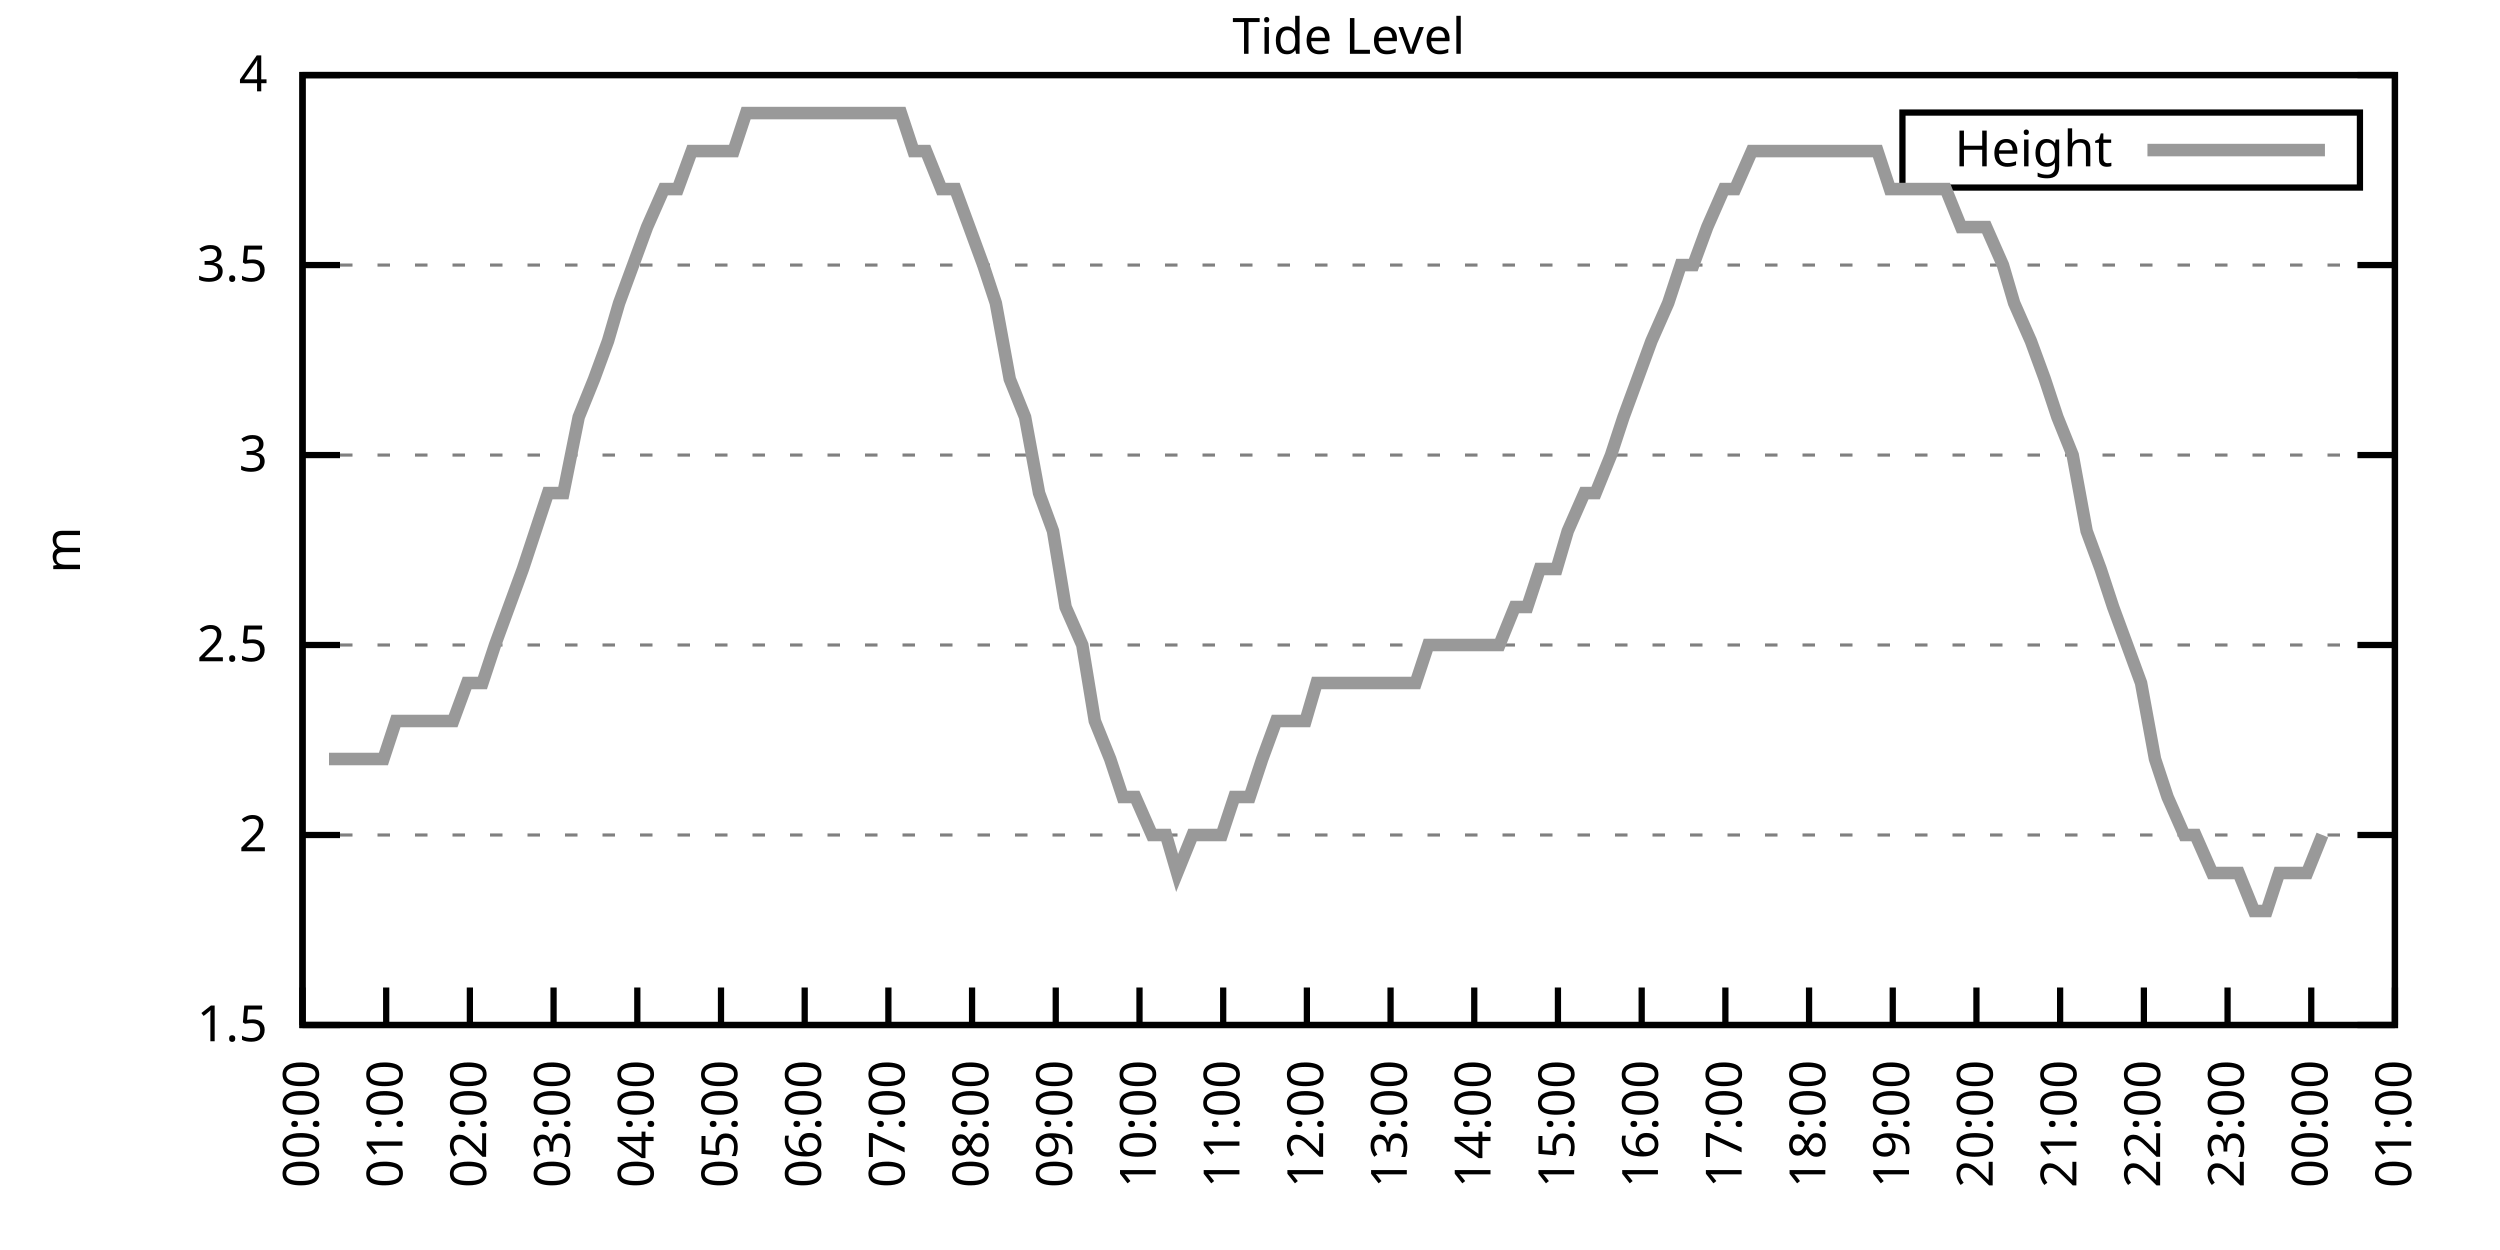
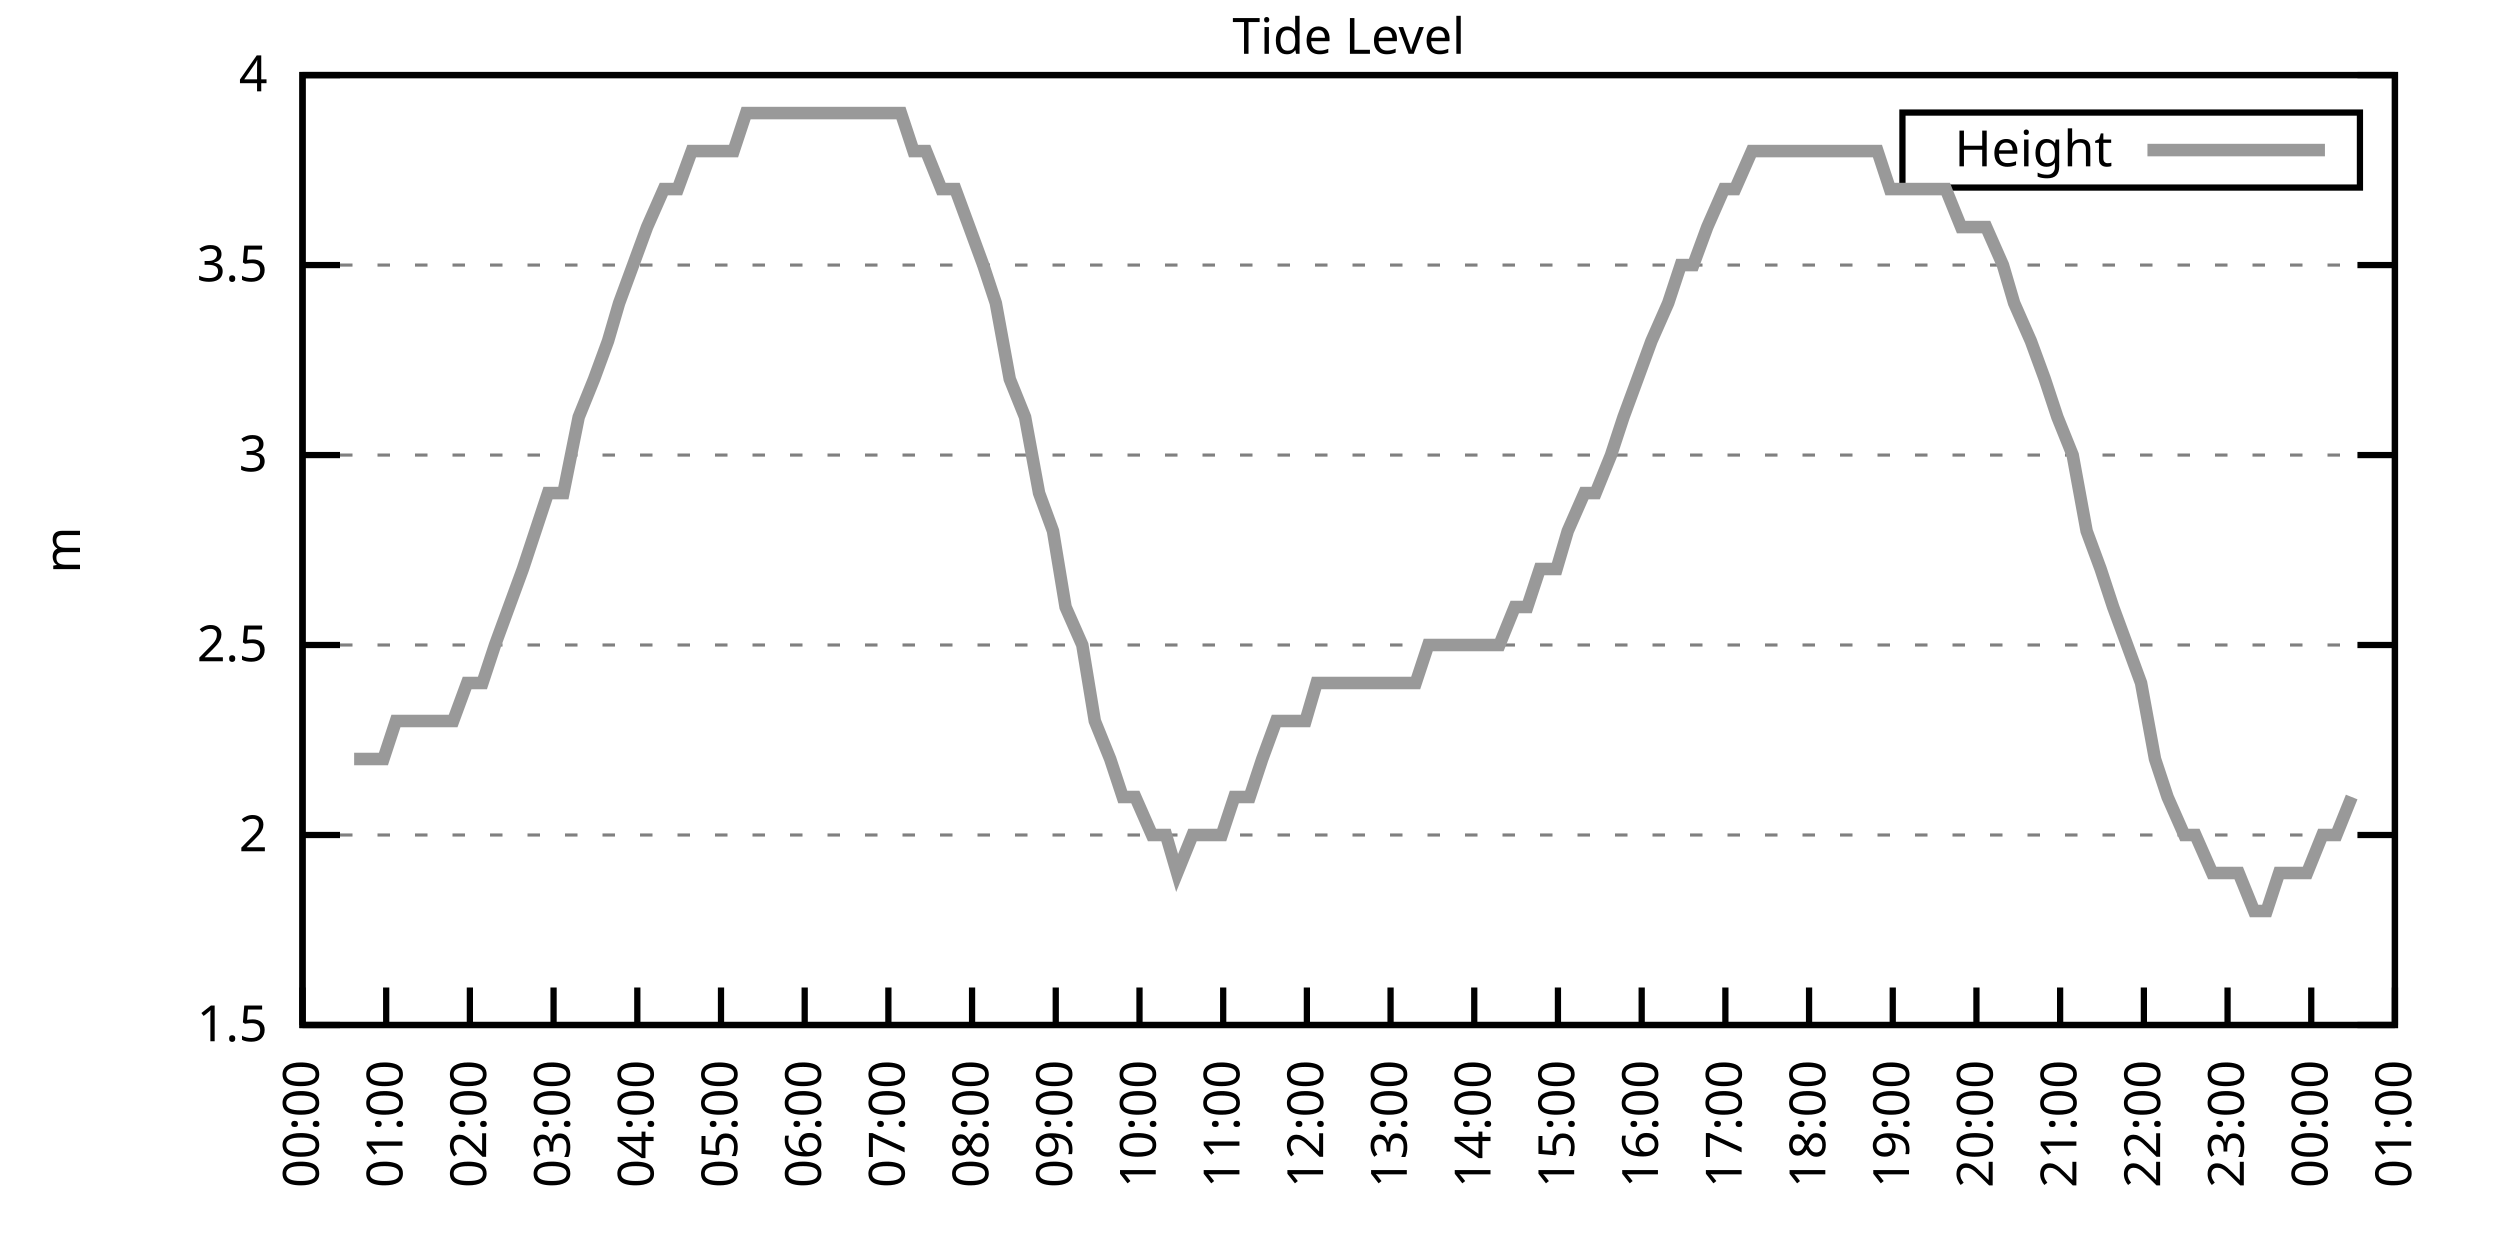
<svg xmlns="http://www.w3.org/2000/svg" xmlns:xlink="http://www.w3.org/1999/xlink" width="400" height="200" viewBox="0 0 400 200">
  <g id="gnuplot_canvas">
    <rect x="0" y="0" width="400" height="200" fill="none" />
    <defs>
      <circle id="gpDot" r="0.5" stroke-width="0.5" stroke="currentColor" />
      <path id="gpPt0" stroke-width="0.333" stroke="currentColor" d="M-1,0 h2 M0,-1 v2" />
      <path id="gpPt1" stroke-width="0.333" stroke="currentColor" d="M-1,-1 L1,1 M1,-1 L-1,1" />
      <path id="gpPt2" stroke-width="0.333" stroke="currentColor" d="M-1,0 L1,0 M0,-1 L0,1 M-1,-1 L1,1 M-1,1 L1,-1" />
      <rect id="gpPt3" stroke-width="0.333" stroke="currentColor" x="-1" y="-1" width="2" height="2" />
      <rect id="gpPt4" stroke-width="0.333" stroke="currentColor" fill="currentColor" x="-1" y="-1" width="2" height="2" />
      <circle id="gpPt5" stroke-width="0.333" stroke="currentColor" cx="0" cy="0" r="1" />
      <use xlink:href="#gpPt5" id="gpPt6" fill="currentColor" stroke="none" />
      <path id="gpPt7" stroke-width="0.333" stroke="currentColor" d="M0,-1.33 L-1.33,0.67 L1.33,0.67 z" />
      <use xlink:href="#gpPt7" id="gpPt8" fill="currentColor" stroke="none" />
      <use xlink:href="#gpPt7" id="gpPt9" stroke="currentColor" transform="rotate(180)" />
      <use xlink:href="#gpPt9" id="gpPt10" fill="currentColor" stroke="none" />
      <use xlink:href="#gpPt3" id="gpPt11" stroke="currentColor" transform="rotate(45)" />
      <use xlink:href="#gpPt11" id="gpPt12" fill="currentColor" stroke="none" />
      <path id="gpPt13" stroke-width="0.333" stroke="currentColor" d="M0,1.330 L1.265,0.411 L0.782,-1.067 L-0.782,-1.076 L-1.265,0.411 z" />
      <use xlink:href="#gpPt13" id="gpPt14" fill="currentColor" stroke="none" />
      <filter id="textbox" filterUnits="objectBoundingBox" x="0" y="0" height="1" width="1">
        <feFlood flood-color="white" flood-opacity="1" result="bgnd" />
        <feComposite in="SourceGraphic" in2="bgnd" operator="atop" />
      </filter>
      <filter id="greybox" filterUnits="objectBoundingBox" x="0" y="0" height="1" width="1">
        <feFlood flood-color="lightgrey" flood-opacity="1" result="grey" />
        <feComposite in="SourceGraphic" in2="grey" operator="atop" />
      </filter>
    </defs>
    <g fill="none" color="white" stroke="currentColor" stroke-width="1.00" stroke-linecap="butt" stroke-linejoin="miter">
</g>
    <g fill="none" color="black" stroke="currentColor" stroke-width="1.00" stroke-linecap="butt" stroke-linejoin="miter">
      <g stroke="none" shape-rendering="crispEdges">
        <polygon fill="rgb(255, 255, 255)" points="48.40,164.00 383.18,164.00 383.18,12.02 48.40,12.02 " />
      </g>
    </g>
    <g fill="none" color="black" stroke="currentColor" stroke-width="1.00" stroke-linecap="butt" stroke-linejoin="miter">
</g>
    <g fill="none" color="black" stroke="black" stroke-width="0.50" stroke-linecap="butt" stroke-linejoin="miter">
</g>
    <g fill="none" color="gray" stroke="currentColor" stroke-width="0.50" stroke-linecap="butt" stroke-linejoin="miter">
      <path stroke="gray" stroke-dasharray="2,4" class="gridline" d="M48.40,164.00 L383.19,164.00  " />
    </g>
    <g fill="none" color="gray" stroke="gray" stroke-width="1.00" stroke-linecap="butt" stroke-linejoin="miter">
</g>
    <g fill="none" color="black" stroke="currentColor" stroke-width="1.00" stroke-linecap="butt" stroke-linejoin="miter">
      <path stroke="black" d="M48.40,164.00 L54.40,164.00 M383.19,164.00 L377.19,164.00  " />
      <g transform="translate(42.80,166.60)" stroke="none" fill="black" font-family="Sans" font-size="8.00" text-anchor="end">
        <text>
          <tspan font-family="Sans"> 1.5</tspan>
        </text>
      </g>
    </g>
    <g fill="none" color="black" stroke="currentColor" stroke-width="1.00" stroke-linecap="butt" stroke-linejoin="miter">
</g>
    <g fill="none" color="black" stroke="black" stroke-width="0.50" stroke-linecap="butt" stroke-linejoin="miter">
</g>
    <g fill="none" color="gray" stroke="currentColor" stroke-width="0.50" stroke-linecap="butt" stroke-linejoin="miter">
      <path stroke="gray" stroke-dasharray="2,4" class="gridline" d="M48.40,133.60 L383.19,133.60  " />
    </g>
    <g fill="none" color="gray" stroke="gray" stroke-width="1.00" stroke-linecap="butt" stroke-linejoin="miter">
</g>
    <g fill="none" color="black" stroke="currentColor" stroke-width="1.00" stroke-linecap="butt" stroke-linejoin="miter">
      <path stroke="black" d="M48.40,133.60 L54.40,133.60 M383.19,133.60 L377.19,133.60  " />
      <g transform="translate(42.80,136.20)" stroke="none" fill="black" font-family="Sans" font-size="8.00" text-anchor="end">
        <text>
          <tspan font-family="Sans"> 2</tspan>
        </text>
      </g>
    </g>
    <g fill="none" color="black" stroke="currentColor" stroke-width="1.00" stroke-linecap="butt" stroke-linejoin="miter">
</g>
    <g fill="none" color="black" stroke="black" stroke-width="0.50" stroke-linecap="butt" stroke-linejoin="miter">
</g>
    <g fill="none" color="gray" stroke="currentColor" stroke-width="0.50" stroke-linecap="butt" stroke-linejoin="miter">
      <path stroke="gray" stroke-dasharray="2,4" class="gridline" d="M48.40,103.20 L383.19,103.20  " />
    </g>
    <g fill="none" color="gray" stroke="gray" stroke-width="1.00" stroke-linecap="butt" stroke-linejoin="miter">
</g>
    <g fill="none" color="black" stroke="currentColor" stroke-width="1.00" stroke-linecap="butt" stroke-linejoin="miter">
      <path stroke="black" d="M48.40,103.20 L54.40,103.20 M383.19,103.20 L377.19,103.20  " />
      <g transform="translate(42.80,105.80)" stroke="none" fill="black" font-family="Sans" font-size="8.00" text-anchor="end">
        <text>
          <tspan font-family="Sans"> 2.5</tspan>
        </text>
      </g>
    </g>
    <g fill="none" color="black" stroke="currentColor" stroke-width="1.00" stroke-linecap="butt" stroke-linejoin="miter">
</g>
    <g fill="none" color="black" stroke="black" stroke-width="0.50" stroke-linecap="butt" stroke-linejoin="miter">
</g>
    <g fill="none" color="gray" stroke="currentColor" stroke-width="0.50" stroke-linecap="butt" stroke-linejoin="miter">
      <path stroke="gray" stroke-dasharray="2,4" class="gridline" d="M48.40,72.81 L383.19,72.81  " />
    </g>
    <g fill="none" color="gray" stroke="gray" stroke-width="1.00" stroke-linecap="butt" stroke-linejoin="miter">
</g>
    <g fill="none" color="black" stroke="currentColor" stroke-width="1.00" stroke-linecap="butt" stroke-linejoin="miter">
      <path stroke="black" d="M48.40,72.81 L54.40,72.81 M383.19,72.81 L377.19,72.81  " />
      <g transform="translate(42.80,75.41)" stroke="none" fill="black" font-family="Sans" font-size="8.00" text-anchor="end">
        <text>
          <tspan font-family="Sans"> 3</tspan>
        </text>
      </g>
    </g>
    <g fill="none" color="black" stroke="currentColor" stroke-width="1.00" stroke-linecap="butt" stroke-linejoin="miter">
</g>
    <g fill="none" color="black" stroke="black" stroke-width="0.50" stroke-linecap="butt" stroke-linejoin="miter">
</g>
    <g fill="none" color="gray" stroke="currentColor" stroke-width="0.50" stroke-linecap="butt" stroke-linejoin="miter">
      <path stroke="gray" stroke-dasharray="2,4" class="gridline" d="M48.40,42.41 L383.19,42.41  " />
    </g>
    <g fill="none" color="gray" stroke="gray" stroke-width="1.00" stroke-linecap="butt" stroke-linejoin="miter">
</g>
    <g fill="none" color="black" stroke="currentColor" stroke-width="1.00" stroke-linecap="butt" stroke-linejoin="miter">
      <path stroke="black" d="M48.40,42.41 L54.40,42.41 M383.19,42.41 L377.19,42.41  " />
      <g transform="translate(42.80,45.01)" stroke="none" fill="black" font-family="Sans" font-size="8.00" text-anchor="end">
        <text>
          <tspan font-family="Sans"> 3.5</tspan>
        </text>
      </g>
    </g>
    <g fill="none" color="black" stroke="currentColor" stroke-width="1.00" stroke-linecap="butt" stroke-linejoin="miter">
</g>
    <g fill="none" color="black" stroke="black" stroke-width="0.50" stroke-linecap="butt" stroke-linejoin="miter">
</g>
    <g fill="none" color="gray" stroke="currentColor" stroke-width="0.50" stroke-linecap="butt" stroke-linejoin="miter">
      <path stroke="gray" stroke-dasharray="2,4" class="gridline" d="M48.40,12.01 L383.19,12.01  " />
    </g>
    <g fill="none" color="gray" stroke="gray" stroke-width="1.00" stroke-linecap="butt" stroke-linejoin="miter">
</g>
    <g fill="none" color="black" stroke="currentColor" stroke-width="1.00" stroke-linecap="butt" stroke-linejoin="miter">
      <path stroke="black" d="M48.40,12.01 L54.40,12.01 M383.19,12.01 L377.19,12.01  " />
      <g transform="translate(42.80,14.61)" stroke="none" fill="black" font-family="Sans" font-size="8.00" text-anchor="end">
        <text>
          <tspan font-family="Sans"> 4</tspan>
        </text>
      </g>
    </g>
    <g fill="none" color="black" stroke="currentColor" stroke-width="1.00" stroke-linecap="butt" stroke-linejoin="miter">
      <path stroke="black" d="M48.40,164.00 L48.40,158.00  " />
      <g transform="translate(51.00,169.60) rotate(270.00)" stroke="none" fill="black" font-family="Sans" font-size="8.00" text-anchor="end">
        <text>
          <tspan font-family="Sans">00:00</tspan>
        </text>
      </g>
    </g>
    <g fill="none" color="black" stroke="currentColor" stroke-width="1.00" stroke-linecap="butt" stroke-linejoin="miter">
      <path stroke="black" d="M61.79,164.00 L61.79,158.00  " />
      <g transform="translate(64.39,169.60) rotate(270.00)" stroke="none" fill="black" font-family="Sans" font-size="8.00" text-anchor="end">
        <text>
          <tspan font-family="Sans">01:00</tspan>
        </text>
      </g>
    </g>
    <g fill="none" color="black" stroke="currentColor" stroke-width="1.00" stroke-linecap="butt" stroke-linejoin="miter">
      <path stroke="black" d="M75.18,164.00 L75.18,158.00  " />
      <g transform="translate(77.78,169.60) rotate(270.00)" stroke="none" fill="black" font-family="Sans" font-size="8.00" text-anchor="end">
        <text>
          <tspan font-family="Sans">02:00</tspan>
        </text>
      </g>
    </g>
    <g fill="none" color="black" stroke="currentColor" stroke-width="1.00" stroke-linecap="butt" stroke-linejoin="miter">
      <path stroke="black" d="M88.57,164.00 L88.57,158.00  " />
      <g transform="translate(91.17,169.60) rotate(270.00)" stroke="none" fill="black" font-family="Sans" font-size="8.00" text-anchor="end">
        <text>
          <tspan font-family="Sans">03:00</tspan>
        </text>
      </g>
    </g>
    <g fill="none" color="black" stroke="currentColor" stroke-width="1.00" stroke-linecap="butt" stroke-linejoin="miter">
      <path stroke="black" d="M101.97,164.00 L101.97,158.00  " />
      <g transform="translate(104.57,169.60) rotate(270.00)" stroke="none" fill="black" font-family="Sans" font-size="8.00" text-anchor="end">
        <text>
          <tspan font-family="Sans">04:00</tspan>
        </text>
      </g>
    </g>
    <g fill="none" color="black" stroke="currentColor" stroke-width="1.00" stroke-linecap="butt" stroke-linejoin="miter">
      <path stroke="black" d="M115.36,164.00 L115.36,158.00  " />
      <g transform="translate(117.96,169.60) rotate(270.00)" stroke="none" fill="black" font-family="Sans" font-size="8.00" text-anchor="end">
        <text>
          <tspan font-family="Sans">05:00</tspan>
        </text>
      </g>
    </g>
    <g fill="none" color="black" stroke="currentColor" stroke-width="1.00" stroke-linecap="butt" stroke-linejoin="miter">
      <path stroke="black" d="M128.75,164.00 L128.75,158.00  " />
      <g transform="translate(131.35,169.60) rotate(270.00)" stroke="none" fill="black" font-family="Sans" font-size="8.00" text-anchor="end">
        <text>
          <tspan font-family="Sans">06:00</tspan>
        </text>
      </g>
    </g>
    <g fill="none" color="black" stroke="currentColor" stroke-width="1.00" stroke-linecap="butt" stroke-linejoin="miter">
      <path stroke="black" d="M142.14,164.00 L142.14,158.00  " />
      <g transform="translate(144.74,169.60) rotate(270.00)" stroke="none" fill="black" font-family="Sans" font-size="8.00" text-anchor="end">
        <text>
          <tspan font-family="Sans">07:00</tspan>
        </text>
      </g>
    </g>
    <g fill="none" color="black" stroke="currentColor" stroke-width="1.00" stroke-linecap="butt" stroke-linejoin="miter">
      <path stroke="black" d="M155.53,164.00 L155.53,158.00  " />
      <g transform="translate(158.13,169.60) rotate(270.00)" stroke="none" fill="black" font-family="Sans" font-size="8.00" text-anchor="end">
        <text>
          <tspan font-family="Sans">08:00</tspan>
        </text>
      </g>
    </g>
    <g fill="none" color="black" stroke="currentColor" stroke-width="1.00" stroke-linecap="butt" stroke-linejoin="miter">
      <path stroke="black" d="M168.92,164.00 L168.92,158.00  " />
      <g transform="translate(171.52,169.60) rotate(270.00)" stroke="none" fill="black" font-family="Sans" font-size="8.00" text-anchor="end">
        <text>
          <tspan font-family="Sans">09:00</tspan>
        </text>
      </g>
    </g>
    <g fill="none" color="black" stroke="currentColor" stroke-width="1.00" stroke-linecap="butt" stroke-linejoin="miter">
      <path stroke="black" d="M182.32,164.00 L182.32,158.00  " />
      <g transform="translate(184.92,169.60) rotate(270.00)" stroke="none" fill="black" font-family="Sans" font-size="8.00" text-anchor="end">
        <text>
          <tspan font-family="Sans">10:00</tspan>
        </text>
      </g>
    </g>
    <g fill="none" color="black" stroke="currentColor" stroke-width="1.00" stroke-linecap="butt" stroke-linejoin="miter">
      <path stroke="black" d="M195.71,164.00 L195.71,158.00  " />
      <g transform="translate(198.31,169.60) rotate(270.00)" stroke="none" fill="black" font-family="Sans" font-size="8.00" text-anchor="end">
        <text>
          <tspan font-family="Sans">11:00</tspan>
        </text>
      </g>
    </g>
    <g fill="none" color="black" stroke="currentColor" stroke-width="1.00" stroke-linecap="butt" stroke-linejoin="miter">
      <path stroke="black" d="M209.10,164.00 L209.10,158.00  " />
      <g transform="translate(211.70,169.60) rotate(270.00)" stroke="none" fill="black" font-family="Sans" font-size="8.00" text-anchor="end">
        <text>
          <tspan font-family="Sans">12:00</tspan>
        </text>
      </g>
    </g>
    <g fill="none" color="black" stroke="currentColor" stroke-width="1.00" stroke-linecap="butt" stroke-linejoin="miter">
      <path stroke="black" d="M222.49,164.00 L222.49,158.00  " />
      <g transform="translate(225.09,169.60) rotate(270.00)" stroke="none" fill="black" font-family="Sans" font-size="8.00" text-anchor="end">
        <text>
          <tspan font-family="Sans">13:00</tspan>
        </text>
      </g>
    </g>
    <g fill="none" color="black" stroke="currentColor" stroke-width="1.00" stroke-linecap="butt" stroke-linejoin="miter">
      <path stroke="black" d="M235.88,164.00 L235.88,158.00  " />
      <g transform="translate(238.48,169.60) rotate(270.00)" stroke="none" fill="black" font-family="Sans" font-size="8.00" text-anchor="end">
        <text>
          <tspan font-family="Sans">14:00</tspan>
        </text>
      </g>
    </g>
    <g fill="none" color="black" stroke="currentColor" stroke-width="1.00" stroke-linecap="butt" stroke-linejoin="miter">
      <path stroke="black" d="M249.27,164.00 L249.27,158.00  " />
      <g transform="translate(251.87,169.60) rotate(270.00)" stroke="none" fill="black" font-family="Sans" font-size="8.00" text-anchor="end">
        <text>
          <tspan font-family="Sans">15:00</tspan>
        </text>
      </g>
    </g>
    <g fill="none" color="black" stroke="currentColor" stroke-width="1.00" stroke-linecap="butt" stroke-linejoin="miter">
      <path stroke="black" d="M262.67,164.00 L262.67,158.00  " />
      <g transform="translate(265.27,169.60) rotate(270.00)" stroke="none" fill="black" font-family="Sans" font-size="8.00" text-anchor="end">
        <text>
          <tspan font-family="Sans">16:00</tspan>
        </text>
      </g>
    </g>
    <g fill="none" color="black" stroke="currentColor" stroke-width="1.00" stroke-linecap="butt" stroke-linejoin="miter">
      <path stroke="black" d="M276.06,164.00 L276.06,158.00  " />
      <g transform="translate(278.66,169.60) rotate(270.00)" stroke="none" fill="black" font-family="Sans" font-size="8.00" text-anchor="end">
        <text>
          <tspan font-family="Sans">17:00</tspan>
        </text>
      </g>
    </g>
    <g fill="none" color="black" stroke="currentColor" stroke-width="1.00" stroke-linecap="butt" stroke-linejoin="miter">
      <path stroke="black" d="M289.45,164.00 L289.45,158.00  " />
      <g transform="translate(292.05,169.60) rotate(270.00)" stroke="none" fill="black" font-family="Sans" font-size="8.00" text-anchor="end">
        <text>
          <tspan font-family="Sans">18:00</tspan>
        </text>
      </g>
    </g>
    <g fill="none" color="black" stroke="currentColor" stroke-width="1.00" stroke-linecap="butt" stroke-linejoin="miter">
      <path stroke="black" d="M302.84,164.00 L302.84,158.00  " />
      <g transform="translate(305.44,169.60) rotate(270.00)" stroke="none" fill="black" font-family="Sans" font-size="8.00" text-anchor="end">
        <text>
          <tspan font-family="Sans">19:00</tspan>
        </text>
      </g>
    </g>
    <g fill="none" color="black" stroke="currentColor" stroke-width="1.00" stroke-linecap="butt" stroke-linejoin="miter">
      <path stroke="black" d="M316.23,164.00 L316.23,158.00  " />
      <g transform="translate(318.83,169.60) rotate(270.00)" stroke="none" fill="black" font-family="Sans" font-size="8.00" text-anchor="end">
        <text>
          <tspan font-family="Sans">20:00</tspan>
        </text>
      </g>
    </g>
    <g fill="none" color="black" stroke="currentColor" stroke-width="1.00" stroke-linecap="butt" stroke-linejoin="miter">
      <path stroke="black" d="M329.62,164.00 L329.62,158.00  " />
      <g transform="translate(332.22,169.60) rotate(270.00)" stroke="none" fill="black" font-family="Sans" font-size="8.00" text-anchor="end">
        <text>
          <tspan font-family="Sans">21:00</tspan>
        </text>
      </g>
    </g>
    <g fill="none" color="black" stroke="currentColor" stroke-width="1.00" stroke-linecap="butt" stroke-linejoin="miter">
      <path stroke="black" d="M343.02,164.00 L343.02,158.00  " />
      <g transform="translate(345.62,169.60) rotate(270.00)" stroke="none" fill="black" font-family="Sans" font-size="8.00" text-anchor="end">
        <text>
          <tspan font-family="Sans">22:00</tspan>
        </text>
      </g>
    </g>
    <g fill="none" color="black" stroke="currentColor" stroke-width="1.00" stroke-linecap="butt" stroke-linejoin="miter">
      <path stroke="black" d="M356.41,164.00 L356.41,158.00  " />
      <g transform="translate(359.01,169.60) rotate(270.00)" stroke="none" fill="black" font-family="Sans" font-size="8.00" text-anchor="end">
        <text>
          <tspan font-family="Sans">23:00</tspan>
        </text>
      </g>
    </g>
    <g fill="none" color="black" stroke="currentColor" stroke-width="1.00" stroke-linecap="butt" stroke-linejoin="miter">
      <path stroke="black" d="M369.80,164.00 L369.80,158.00  " />
      <g transform="translate(372.40,169.60) rotate(270.00)" stroke="none" fill="black" font-family="Sans" font-size="8.00" text-anchor="end">
        <text>
          <tspan font-family="Sans">00:00</tspan>
        </text>
      </g>
    </g>
    <g fill="none" color="black" stroke="currentColor" stroke-width="1.00" stroke-linecap="butt" stroke-linejoin="miter">
      <path stroke="black" d="M383.19,164.00 L383.19,158.00  " />
      <g transform="translate(385.79,169.60) rotate(270.00)" stroke="none" fill="black" font-family="Sans" font-size="8.00" text-anchor="end">
        <text>
          <tspan font-family="Sans">01:00</tspan>
        </text>
      </g>
    </g>
    <g fill="none" color="black" stroke="currentColor" stroke-width="1.00" stroke-linecap="butt" stroke-linejoin="miter">
</g>
    <g fill="none" color="black" stroke="currentColor" stroke-width="1.00" stroke-linecap="butt" stroke-linejoin="miter">
      <path stroke="black" d="M48.40,12.01 L48.40,164.00 L383.19,164.00 L383.19,12.01 L48.40,12.01 Z  " />
    </g>
    <g fill="none" color="black" stroke="currentColor" stroke-width="1.00" stroke-linecap="butt" stroke-linejoin="miter">
</g>
    <g fill="none" color="black" stroke="currentColor" stroke-width="1.00" stroke-linecap="butt" stroke-linejoin="miter">
      <path stroke="black" d="M304.39,30.01 L304.39,18.01 L377.59,18.01 L377.59,30.01 L304.39,30.01 Z  " />
    </g>
    <g id="Tide_level_plot_1">
      <g fill="none" color="white" stroke="black" stroke-width="2.00" stroke-linecap="butt" stroke-linejoin="miter">
</g>
      <g fill="none" color="black" stroke="currentColor" stroke-width="2.00" stroke-linecap="butt" stroke-linejoin="miter">
        <g transform="translate(337.99,26.61)" stroke="none" fill="black" font-family="Sans" font-size="8.00" text-anchor="end">
          <text>
            <tspan font-family="Sans">Height</tspan>
          </text>
        </g>
      </g>
      <g fill="none" color="black" stroke="currentColor" stroke-width="2.00" stroke-linecap="butt" stroke-linejoin="miter">
-         <path stroke="rgb(153, 153, 153)" d="M343.59,24.01 L371.99,24.01 M52.64,121.44 L54.65,121.44 L56.66,121.44 L59.34,121.44 L61.35,121.44 L63.35,115.36   L65.59,115.36 L68.04,115.36 L69.83,115.36 L72.50,115.36 L74.74,109.28 L77.19,109.28 L79.20,103.20 L81.43,97.12   L83.66,91.04 L87.68,78.89 L90.14,78.89 L92.59,66.73 L95.05,60.65 L97.28,54.57 L99.06,48.49 L101.30,42.41   L103.53,36.33 L106.21,30.25 L108.44,30.25 L110.67,24.17 L112.23,24.17 L114.91,24.17 L117.37,24.17 L119.38,18.09   L121.61,18.09 L124.06,18.09 L126.29,18.09 L128.08,18.09 L130.76,18.09 L132.77,18.09 L135.00,18.09 L137.45,18.09   L139.46,18.09 L141.47,18.09 L144.15,18.09 L146.16,24.17 L148.17,24.17 L150.62,30.25 L152.85,30.25 L155.09,36.33   L157.32,42.41 L159.33,48.49 L161.56,60.65 L164.01,66.73 L166.25,78.89 L168.48,84.97 L170.49,97.12 L173.17,103.20   L175.17,115.36 L177.63,121.44 L179.64,127.52 L181.65,127.52 L184.32,133.60 L186.56,133.60 L188.34,139.68 L190.80,133.60   L193.03,133.60 L195.48,133.60 L197.49,127.52 L199.95,127.52 L201.96,121.44 L204.19,115.36 L206.42,115.36 L208.88,115.36   L210.66,109.28 L213.34,109.28 L215.13,109.28 L217.36,109.28 L220.04,109.28 L222.27,109.28 L224.28,109.28 L226.51,109.28   L228.52,103.20 L231.20,103.20 L233.20,103.20 L235.21,103.20 L237.89,103.20 L239.90,103.20 L242.36,97.12 L244.36,97.12   L246.37,91.04 L249.05,91.04 L250.84,84.97 L253.51,78.89 L255.30,78.89 L257.76,72.81 L259.76,66.73 L262.00,60.65   L264.23,54.57 L266.91,48.49 L268.92,42.41 L270.92,42.41 L273.16,36.33 L275.83,30.25 L277.62,30.25 L280.30,24.17   L282.31,24.17 L284.76,24.17 L286.99,24.17 L289.00,24.17 L291.23,24.17 L293.47,24.17 L295.70,24.17 L297.93,24.17   L300.39,24.17 L302.39,30.25 L304.63,30.25 L307.08,30.25 L309.09,30.25 L311.32,30.25 L313.78,36.33 L316.01,36.33   L317.79,36.33 L320.47,42.41 L322.26,48.49 L324.94,54.57 L327.17,60.65 L329.18,66.73 L331.63,72.81 L333.86,84.97   L336.10,91.04 L338.10,97.12 L340.34,103.20 L342.57,109.28 L344.80,121.44 L346.81,127.52 L349.49,133.60 L351.27,133.60   L353.95,139.68 L356.18,139.68 L358.19,139.68 L360.65,145.76 L362.66,145.76 L364.66,139.68 L366.67,139.68 L369.13,139.68   L371.58,133.60  " />
+         <path stroke="rgb(153, 153, 153)" d="M343.59,24.01 L371.99,24.01 M56.66,121.44 L59.34,121.44 L61.35,121.44 L63.35,115.36 L65.59,115.36 L68.04,115.36   L69.83,115.36 L72.50,115.36 L74.74,109.28 L77.19,109.28 L79.20,103.20 L81.43,97.12 L83.66,91.04 L87.68,78.89   L90.14,78.89 L92.59,66.73 L95.05,60.65 L97.28,54.57 L99.06,48.49 L101.30,42.41 L103.53,36.33 L106.21,30.25   L108.44,30.25 L110.67,24.17 L112.23,24.17 L114.91,24.17 L117.37,24.17 L119.38,18.09 L121.61,18.09 L124.06,18.09   L126.29,18.09 L128.08,18.09 L130.76,18.09 L132.77,18.09 L135.00,18.09 L137.45,18.09 L139.46,18.09 L141.47,18.09   L144.15,18.09 L146.16,24.17 L148.17,24.17 L150.62,30.25 L152.85,30.25 L155.09,36.33 L157.32,42.41 L159.33,48.49   L161.56,60.65 L164.01,66.73 L166.25,78.89 L168.48,84.97 L170.49,97.12 L173.17,103.20 L175.17,115.36 L177.63,121.44   L179.64,127.52 L181.65,127.52 L184.32,133.60 L186.56,133.60 L188.34,139.68 L190.80,133.60 L193.03,133.60 L195.48,133.60   L197.49,127.52 L199.95,127.52 L201.96,121.44 L204.19,115.36 L206.42,115.36 L208.88,115.36 L210.66,109.28 L213.34,109.28   L215.13,109.28 L217.36,109.28 L220.04,109.28 L222.27,109.28 L224.28,109.28 L226.51,109.28 L228.52,103.20 L231.20,103.20   L233.20,103.20 L235.21,103.20 L237.89,103.20 L239.90,103.20 L242.36,97.12 L244.36,97.12 L246.37,91.04 L249.05,91.04   L250.84,84.97 L253.51,78.89 L255.30,78.89 L257.76,72.81 L259.76,66.73 L262.00,60.65 L264.23,54.57 L266.91,48.49   L268.92,42.41 L270.92,42.41 L273.16,36.33 L275.83,30.25 L277.62,30.25 L280.30,24.17 L282.31,24.17 L284.76,24.17   L286.99,24.17 L289.00,24.17 L291.23,24.17 L293.47,24.17 L295.70,24.17 L297.93,24.17 L300.39,24.17 L302.39,30.25   L304.63,30.25 L307.08,30.25 L309.09,30.25 L311.32,30.25 L313.78,36.33 L316.01,36.33 L317.79,36.33 L320.47,42.41   L322.26,48.49 L324.94,54.57 L327.17,60.65 L329.18,66.73 L331.63,72.81 L333.86,84.97 L336.10,91.04 L338.10,97.12   L340.34,103.20 L342.57,109.28 L344.80,121.44 L346.81,127.52 L349.49,133.60 L351.27,133.60 L353.95,139.68 L356.18,139.68   L358.19,139.68 L360.65,145.76 L362.66,145.76 L364.66,139.68 L366.67,139.68 L369.13,139.68 L371.58,133.60 L373.82,133.60   L376.27,127.52  " />
      </g>
    </g>
    <g fill="none" color="black" stroke="currentColor" stroke-width="2.00" stroke-linecap="butt" stroke-linejoin="miter">
</g>
    <g fill="none" color="black" stroke="black" stroke-width="1.00" stroke-linecap="butt" stroke-linejoin="miter">
</g>
    <g fill="none" color="black" stroke="currentColor" stroke-width="1.00" stroke-linecap="butt" stroke-linejoin="miter">
      <path stroke="black" d="M48.40,12.01 L48.40,164.00 L383.19,164.00 L383.19,12.01 L48.40,12.01 Z  " />
      <g transform="translate(12.80,88.01) rotate(270.00)" stroke="none" fill="black" font-family="Sans" font-size="8.00" text-anchor="middle">
        <text>
          <tspan font-family="Sans">m</tspan>
        </text>
      </g>
    </g>
    <g fill="none" color="black" stroke="currentColor" stroke-width="1.00" stroke-linecap="butt" stroke-linejoin="miter">
</g>
    <g fill="none" color="black" stroke="currentColor" stroke-width="1.00" stroke-linecap="butt" stroke-linejoin="miter">
      <g transform="translate(215.79,8.61)" stroke="none" fill="black" font-family="Sans" font-size="8.00" text-anchor="middle">
        <text>
          <tspan font-family="Sans">Tide Level</tspan>
        </text>
      </g>
    </g>
    <g fill="none" color="black" stroke="currentColor" stroke-width="1.00" stroke-linecap="butt" stroke-linejoin="miter">
</g>
  </g>
</svg>
